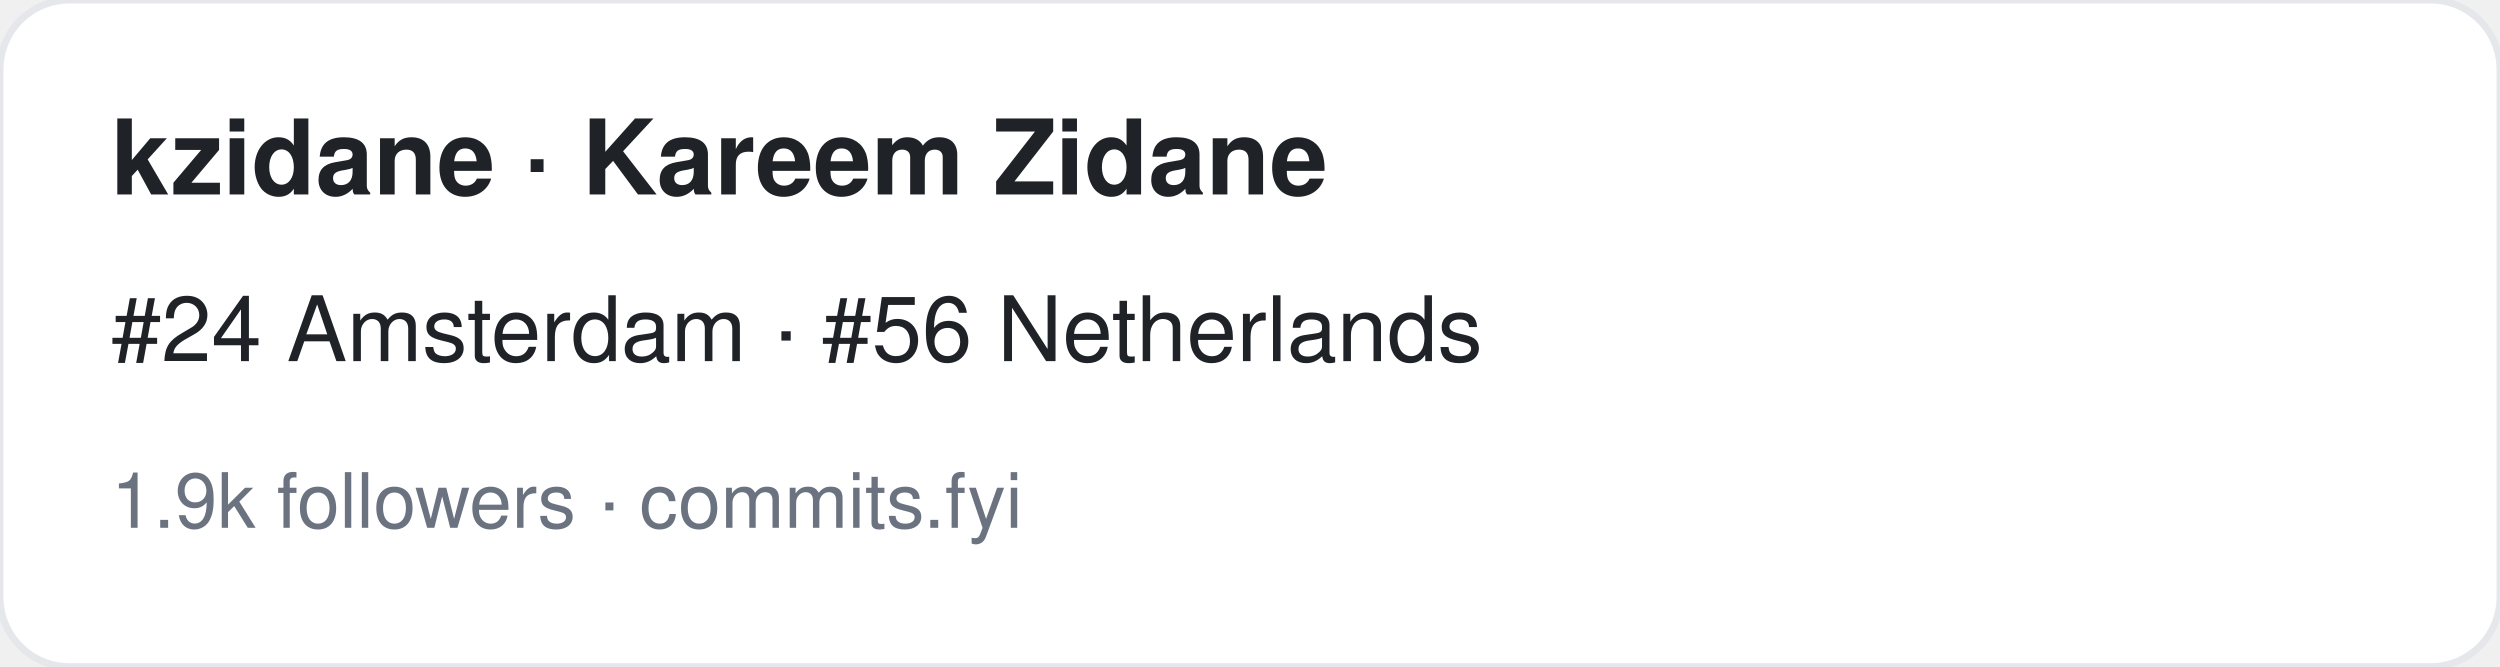
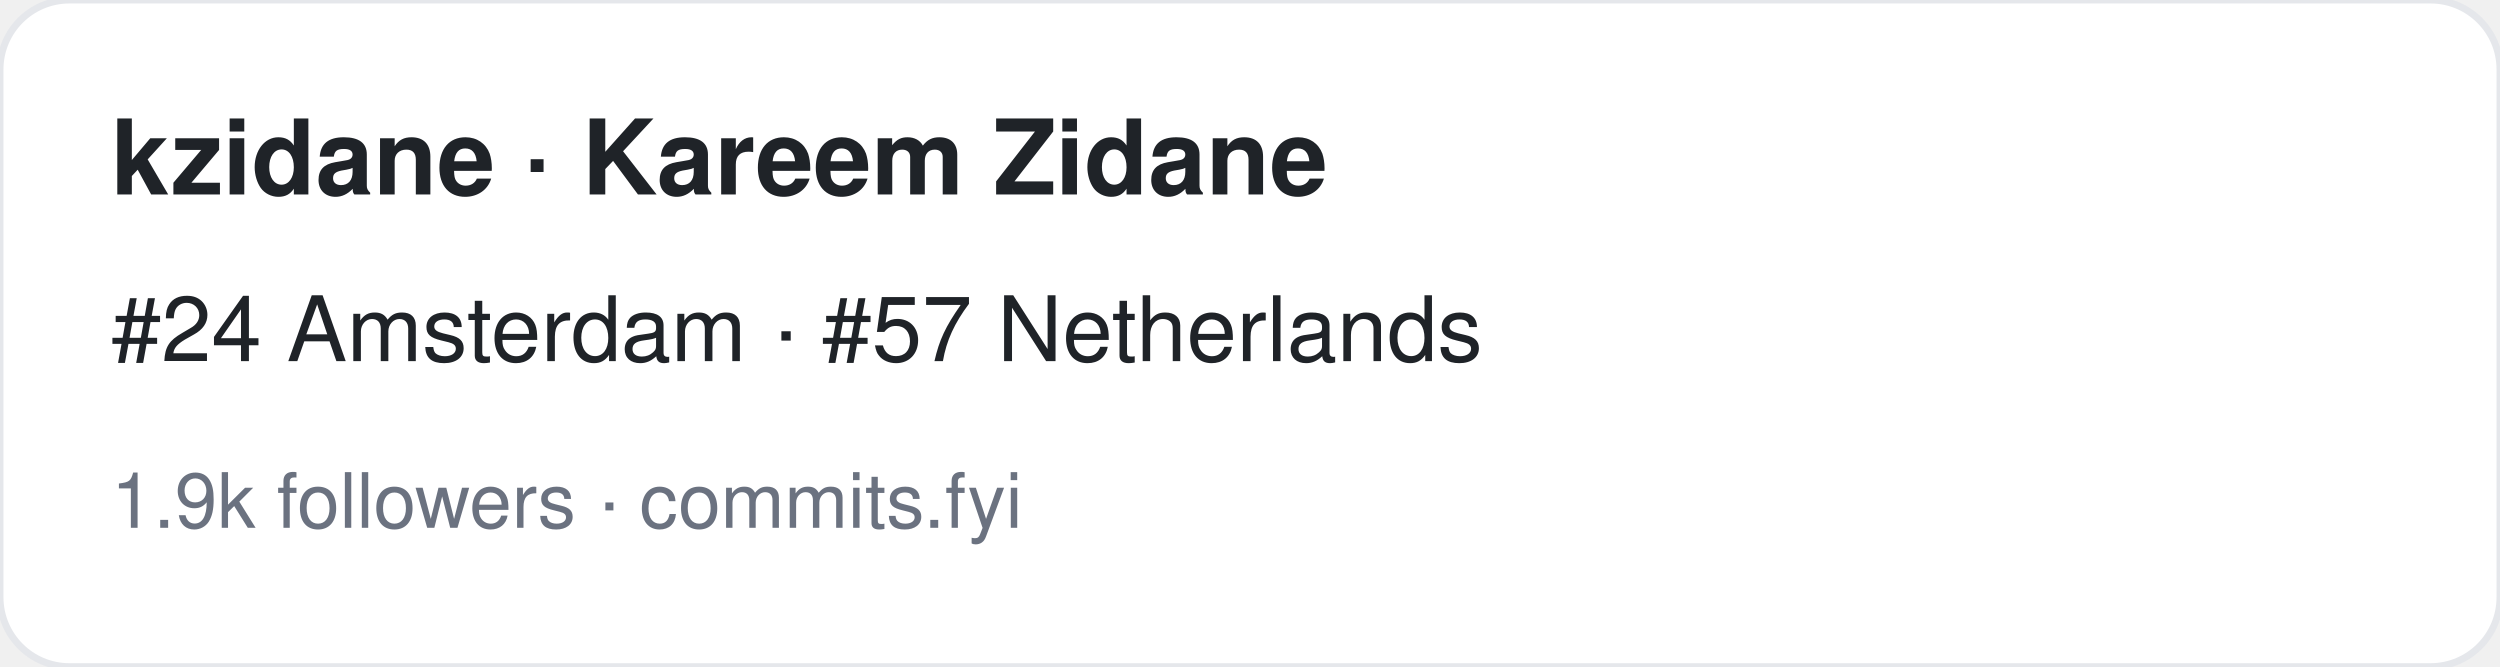
<svg xmlns="http://www.w3.org/2000/svg" width="360" height="96" viewBox="0 0 360 96" font-family="-apple-system,BlinkMacSystemFont,Segoe UI,Helvetica,Arial,sans-serif">
  <rect width="360" height="96" rx="10" fill="#ffffff" stroke="#e5e7eb" />
  <text x="16" y="28" font-size="15" font-weight="700" fill="#1f2328">kzidane · Kareem Zidane</text>
-   <text x="16" y="52" font-size="13" fill="#1f2328">#24 Amsterdam · #56 Netherlands</text>
+   <text x="16" y="52" font-size="13" fill="#1f2328">#24 Amsterdam · #57 Netherlands</text>
  <text x="16" y="76" font-size="11" fill="#6b7280">1.9k followers · commits.fyi</text>
</svg>
